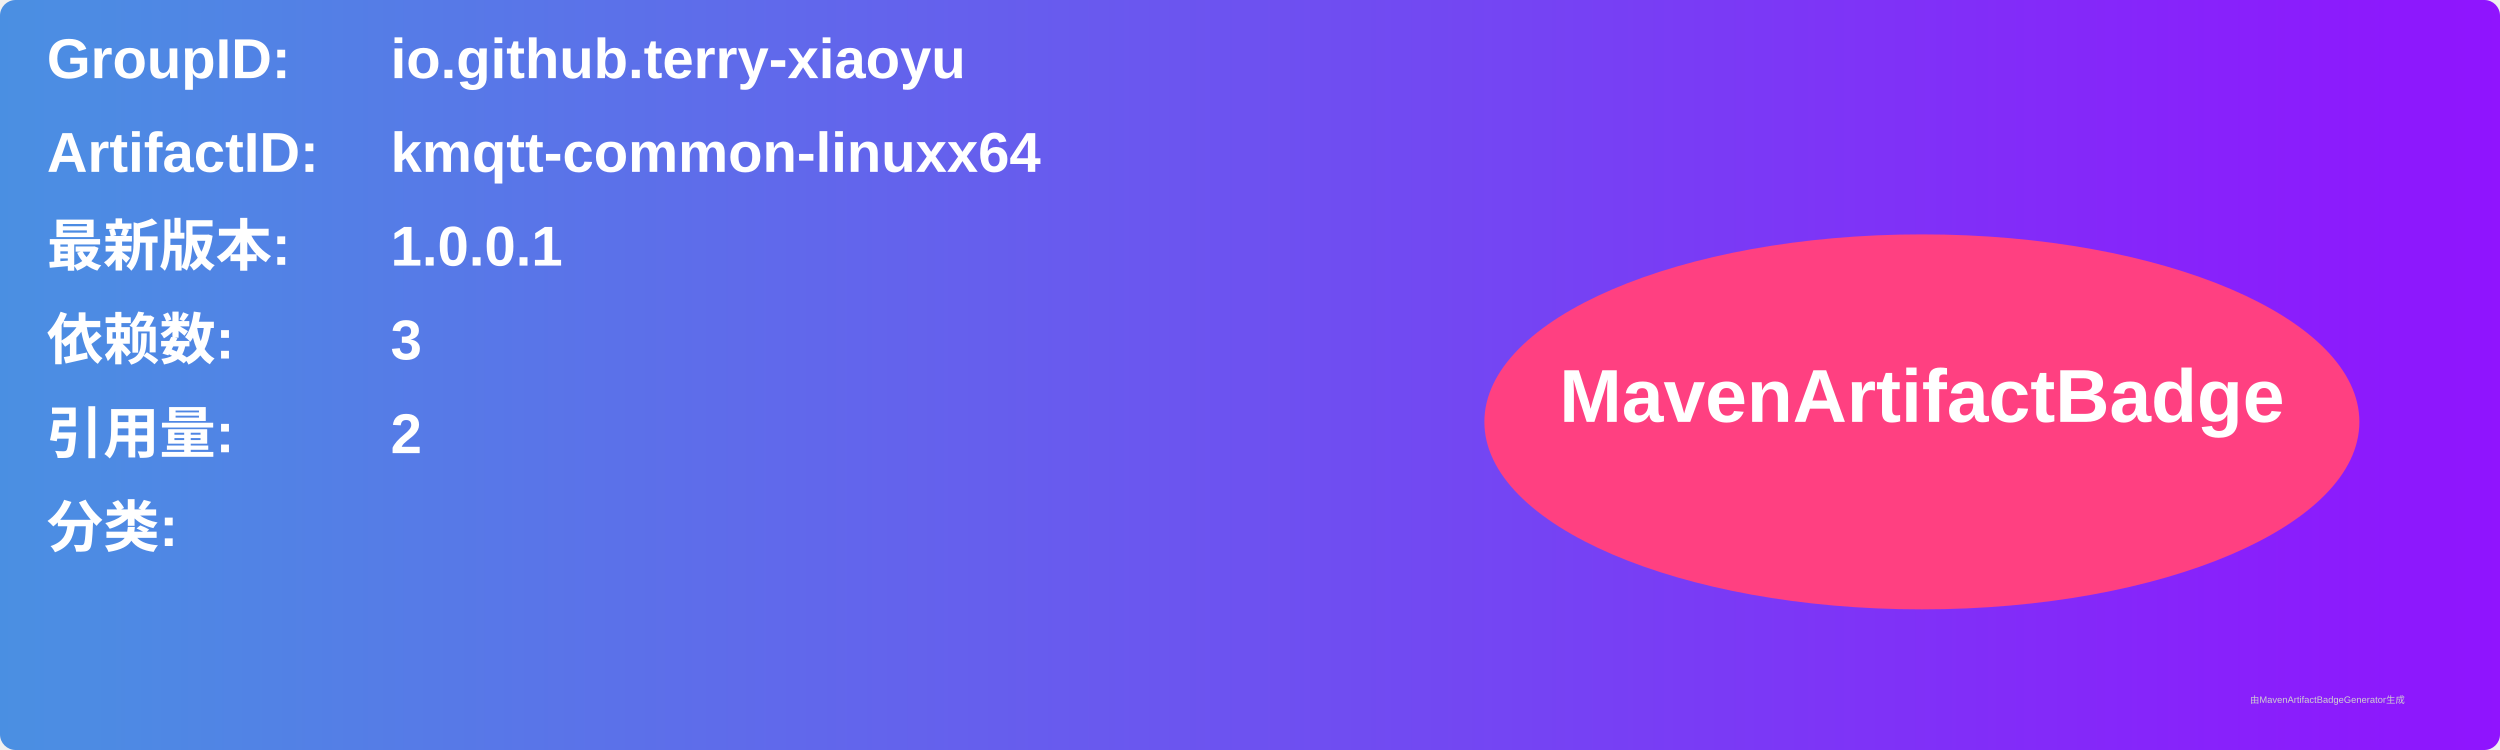
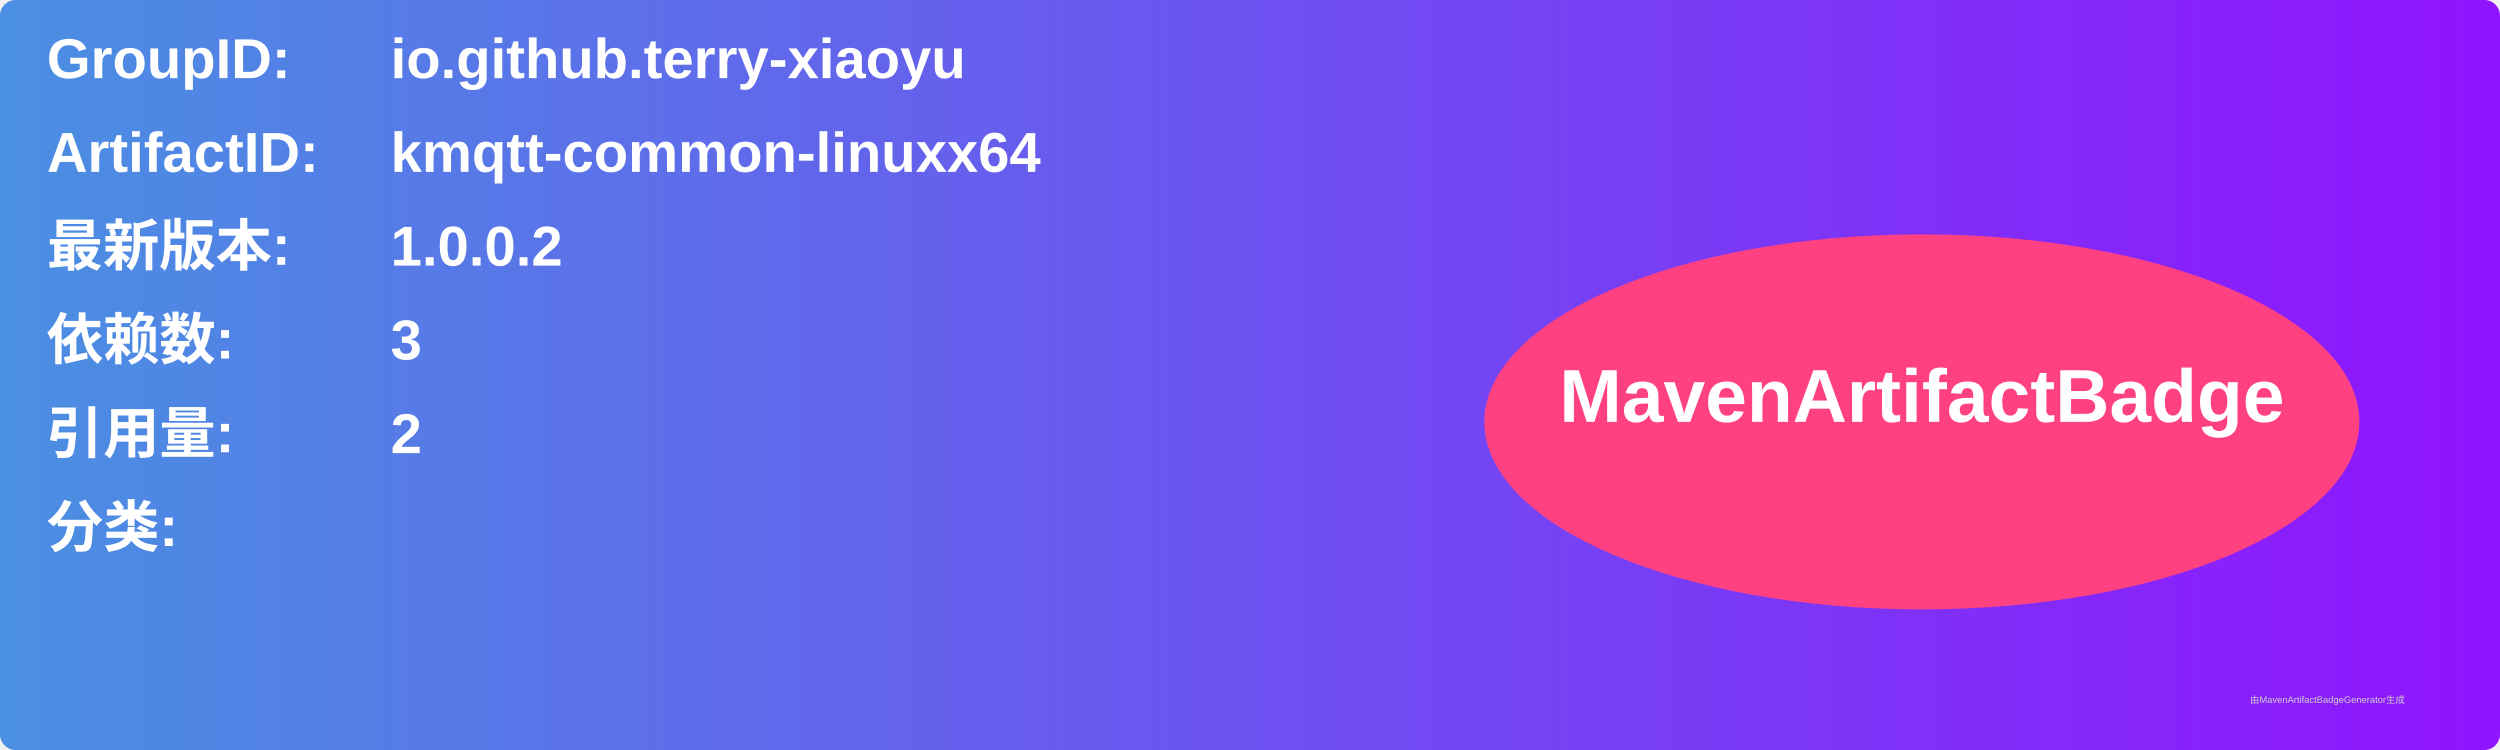
<svg xmlns="http://www.w3.org/2000/svg" width="800" height="240" viewBox="0 0 800 240">
  <linearGradient id="grad" x1="0%" y1="0%" x2="100%" y2="0%">
    <stop offset="0%" stop-color="#4a90e2" />
    <stop offset="100%" stop-color="#9013fe" />
  </linearGradient>
  <rect width="100%" height="100%" rx="5" ry="5" fill="url(#grad)" />
  <g transform="translate(15, 15)">
    <text x="0" y="10" font-family="Arial" font-size="18" fill="white" font-weight="bold" width="260">GroupID:</text>
    <text x="110" y="10" font-family="Arial" font-size="18" fill="white" font-weight="bold" width="460">io.github.terry-xiaoyu</text>
    <text x="0" y="40" font-family="Arial" font-size="18" fill="white" font-weight="bold" width="260">ArtifactID:</text>
    <text x="110" y="40" font-family="Arial" font-size="18" fill="white" font-weight="bold" width="460">kmqtt-common-linuxx64</text>
    <text x="0" y="70" font-family="Arial" font-size="18" fill="white" font-weight="bold">最新版本:</text>
    <text x="110" y="70" font-family="Arial" font-size="18" fill="white" font-weight="bold">
-       <tspan font-weight="bold">1.0.0.1</tspan>
+       <tspan font-weight="bold">1.0.0.2</tspan>
    </text>
    <text x="0" y="100" font-family="Arial" font-size="18" fill="white" font-weight="bold">依赖数: </text>
    <text x="110" y="100" font-family="Arial" font-size="18" fill="white">
      <tspan font-weight="bold">3</tspan>
    </text>
    <text x="0" y="130" font-family="Arial" font-size="18" fill="white" font-weight="bold">引用量: </text>
    <text x="110" y="130" font-family="Arial" font-size="18" fill="white">
      <tspan font-weight="bold">2</tspan>
    </text>
    <text x="0" y="160" font-family="Arial" font-size="18" fill="white" font-weight="bold">分类:</text>
    <text x="10" y="190" font-family="Arial" font-size="10" fill="white">
      <tspan font-weight="bold" />
    </text>
    <ellipse cx="600" cy="120" rx="140" ry="60" fill="#ff4081" />
    <text x="600" y="120" text-anchor="middle" font-family="Arial" font-size="24" fill="white" font-weight="bold">MavenArtifactBadge</text>
  </g>
  <text x="720" y="225" font-family="Arial" font-size="3" fill="#d0d0d0">由MavenArtifactBadgeGenerator生成</text>
</svg>
